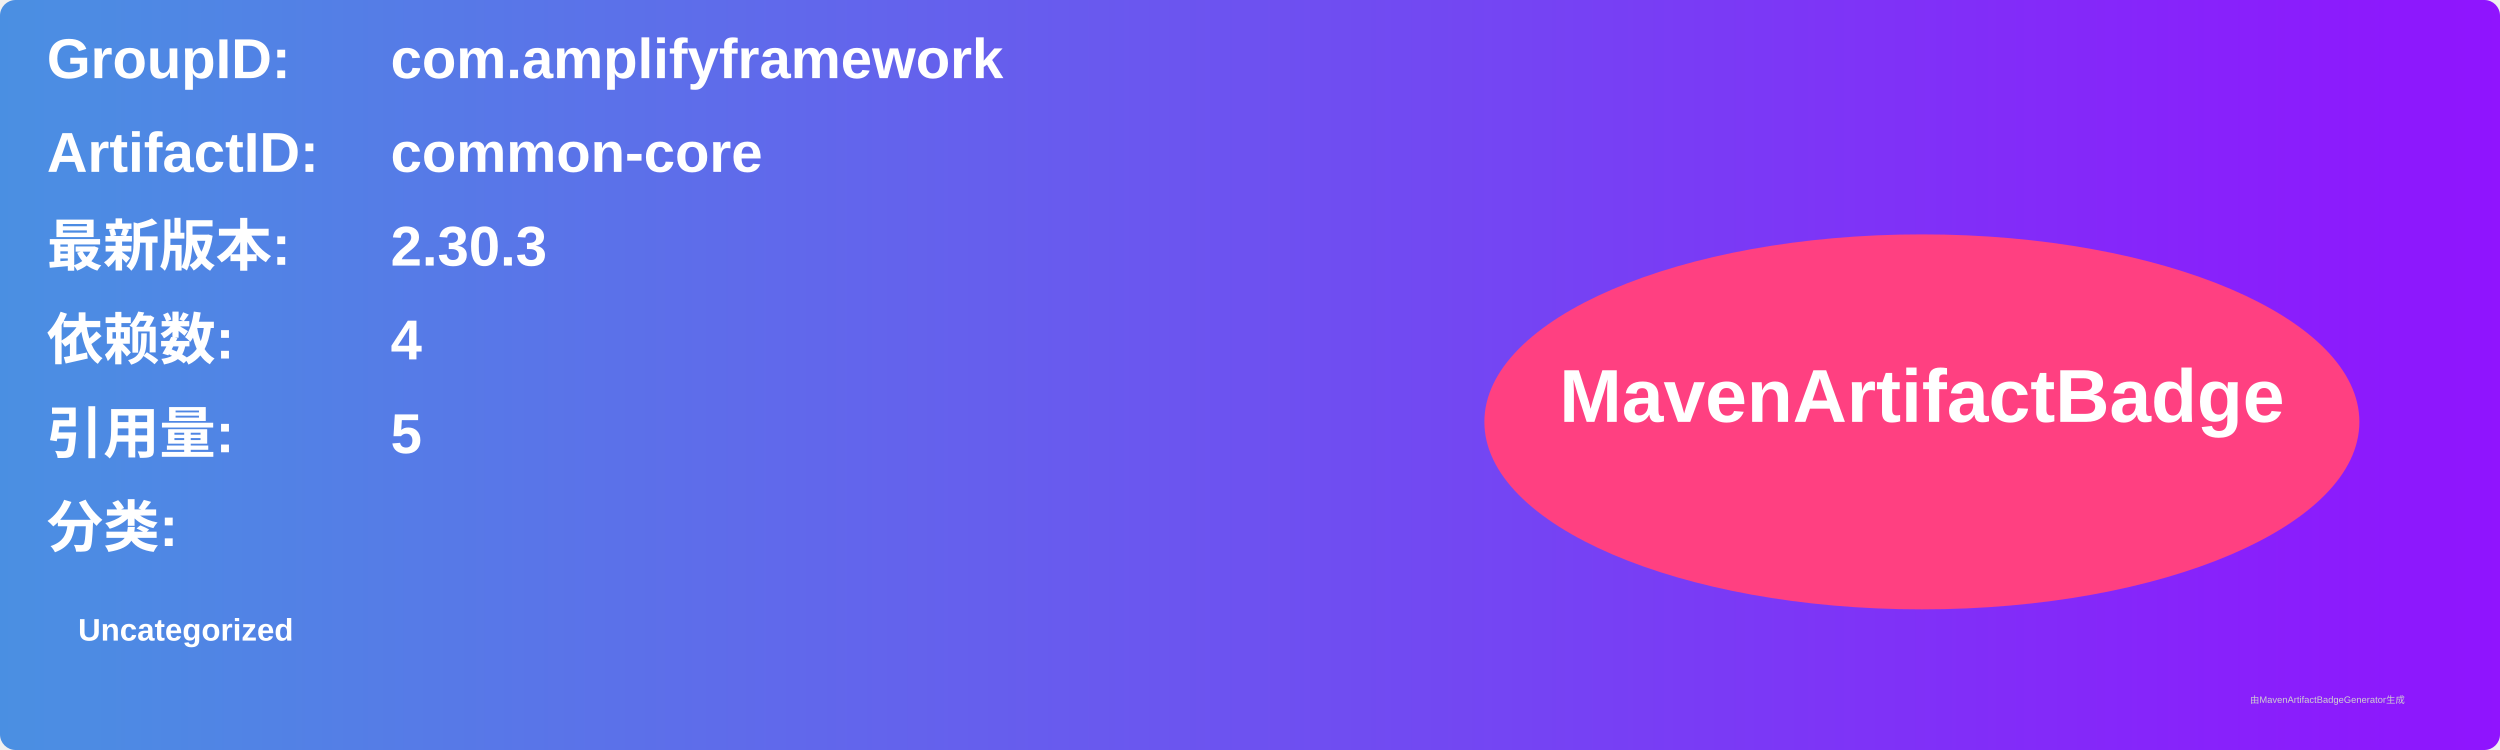
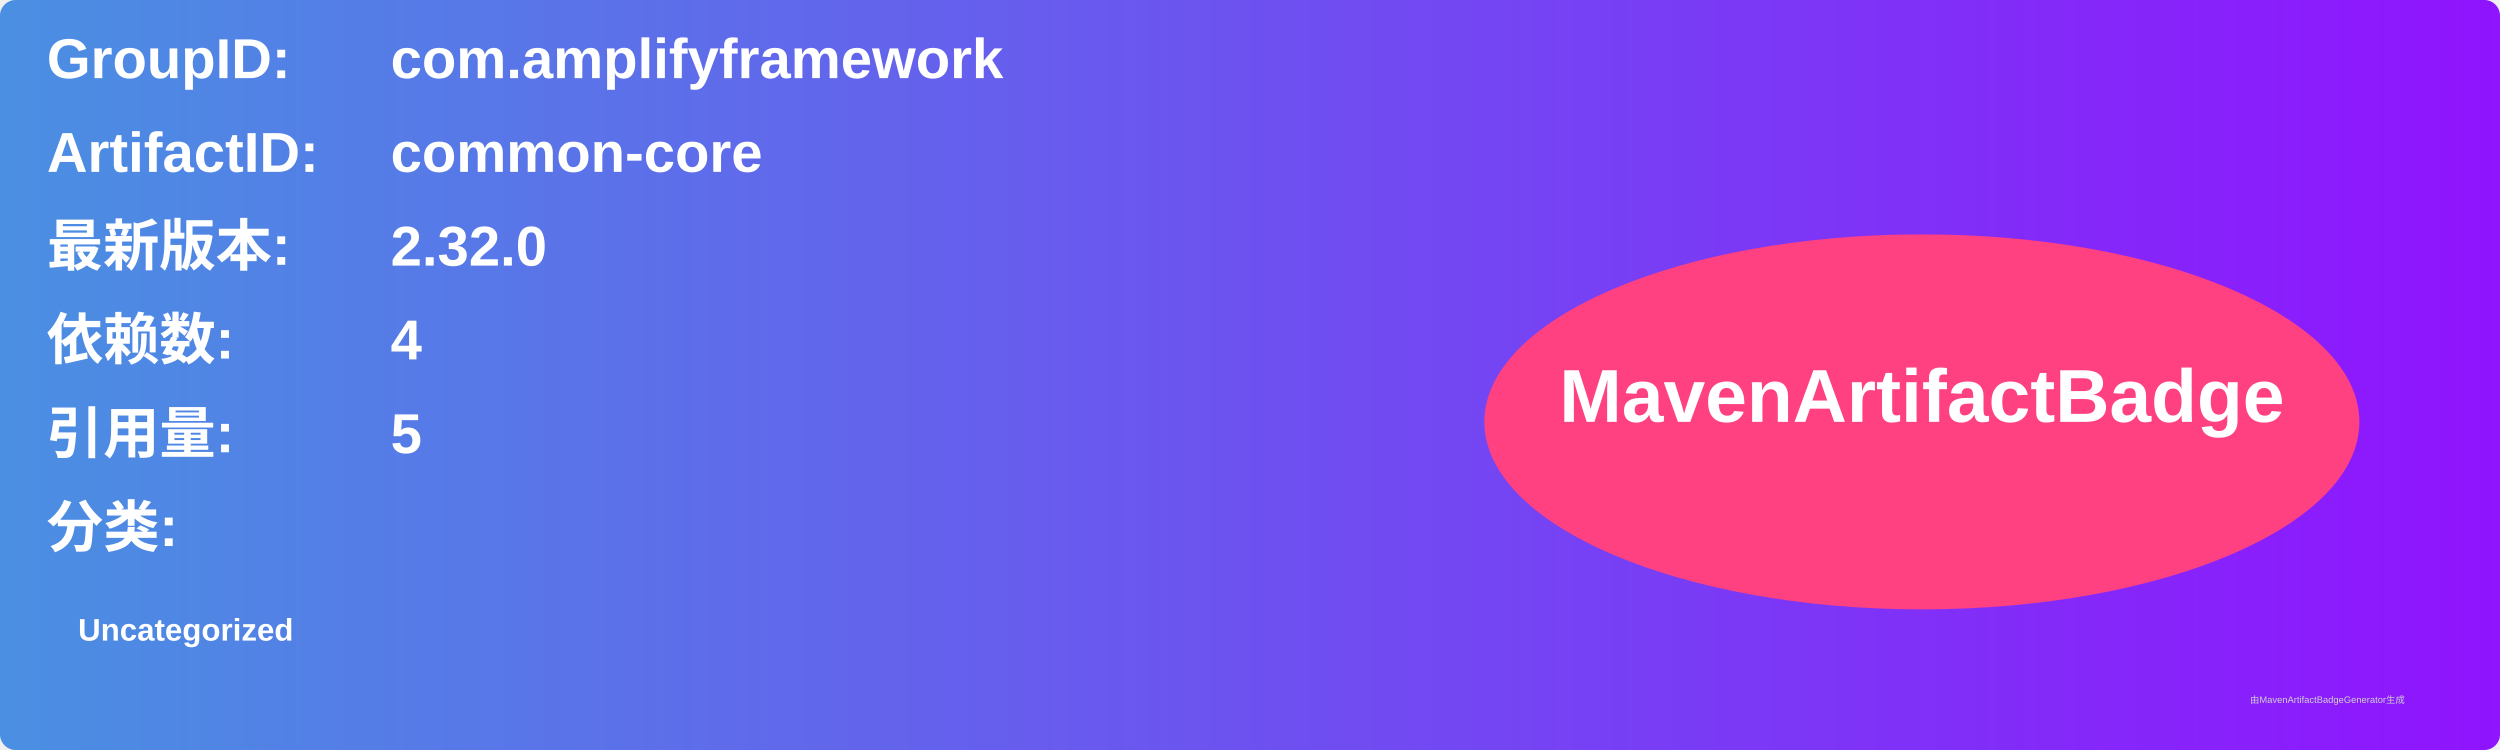
<svg xmlns="http://www.w3.org/2000/svg" width="800" height="240" viewBox="0 0 800 240">
  <linearGradient id="grad" x1="0%" y1="0%" x2="100%" y2="0%">
    <stop offset="0%" stop-color="#4a90e2" />
    <stop offset="100%" stop-color="#9013fe" />
  </linearGradient>
  <rect width="100%" height="100%" rx="5" ry="5" fill="url(#grad)" />
  <g transform="translate(15, 15)">
    <text x="0" y="10" font-family="Arial" font-size="18" fill="white" font-weight="bold" width="260">GroupID:</text>
    <text x="110" y="10" font-family="Arial" font-size="18" fill="white" font-weight="bold" width="460">com.amplifyframework</text>
    <text x="0" y="40" font-family="Arial" font-size="18" fill="white" font-weight="bold" width="260">ArtifactID:</text>
    <text x="110" y="40" font-family="Arial" font-size="18" fill="white" font-weight="bold" width="460">common-core</text>
    <text x="0" y="70" font-family="Arial" font-size="18" fill="white" font-weight="bold">最新版本:</text>
    <text x="110" y="70" font-family="Arial" font-size="18" fill="white" font-weight="bold">
-       <tspan font-weight="bold">2.30.3</tspan>
+       <tspan font-weight="bold">2.32.0</tspan>
    </text>
    <text x="0" y="100" font-family="Arial" font-size="18" fill="white" font-weight="bold">依赖数: </text>
    <text x="110" y="100" font-family="Arial" font-size="18" fill="white">
      <tspan font-weight="bold">4</tspan>
    </text>
    <text x="0" y="130" font-family="Arial" font-size="18" fill="white" font-weight="bold">引用量: </text>
    <text x="110" y="130" font-family="Arial" font-size="18" fill="white">
      <tspan font-weight="bold">5</tspan>
    </text>
    <text x="0" y="160" font-family="Arial" font-size="18" fill="white" font-weight="bold">分类:</text>
    <text x="10" y="190" font-family="Arial" font-size="10" fill="white">
      <tspan font-weight="bold">Uncategorized</tspan>
    </text>
    <ellipse cx="600" cy="120" rx="140" ry="60" fill="#ff4081" />
    <text x="600" y="120" text-anchor="middle" font-family="Arial" font-size="24" fill="white" font-weight="bold">MavenArtifactBadge</text>
  </g>
  <text x="720" y="225" font-family="Arial" font-size="3" fill="#d0d0d0">由MavenArtifactBadgeGenerator生成</text>
</svg>
